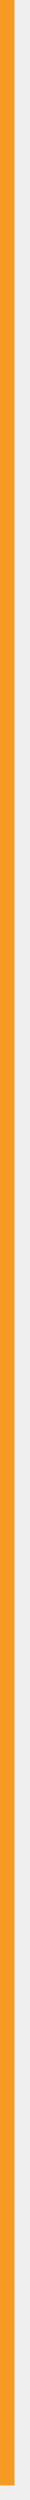
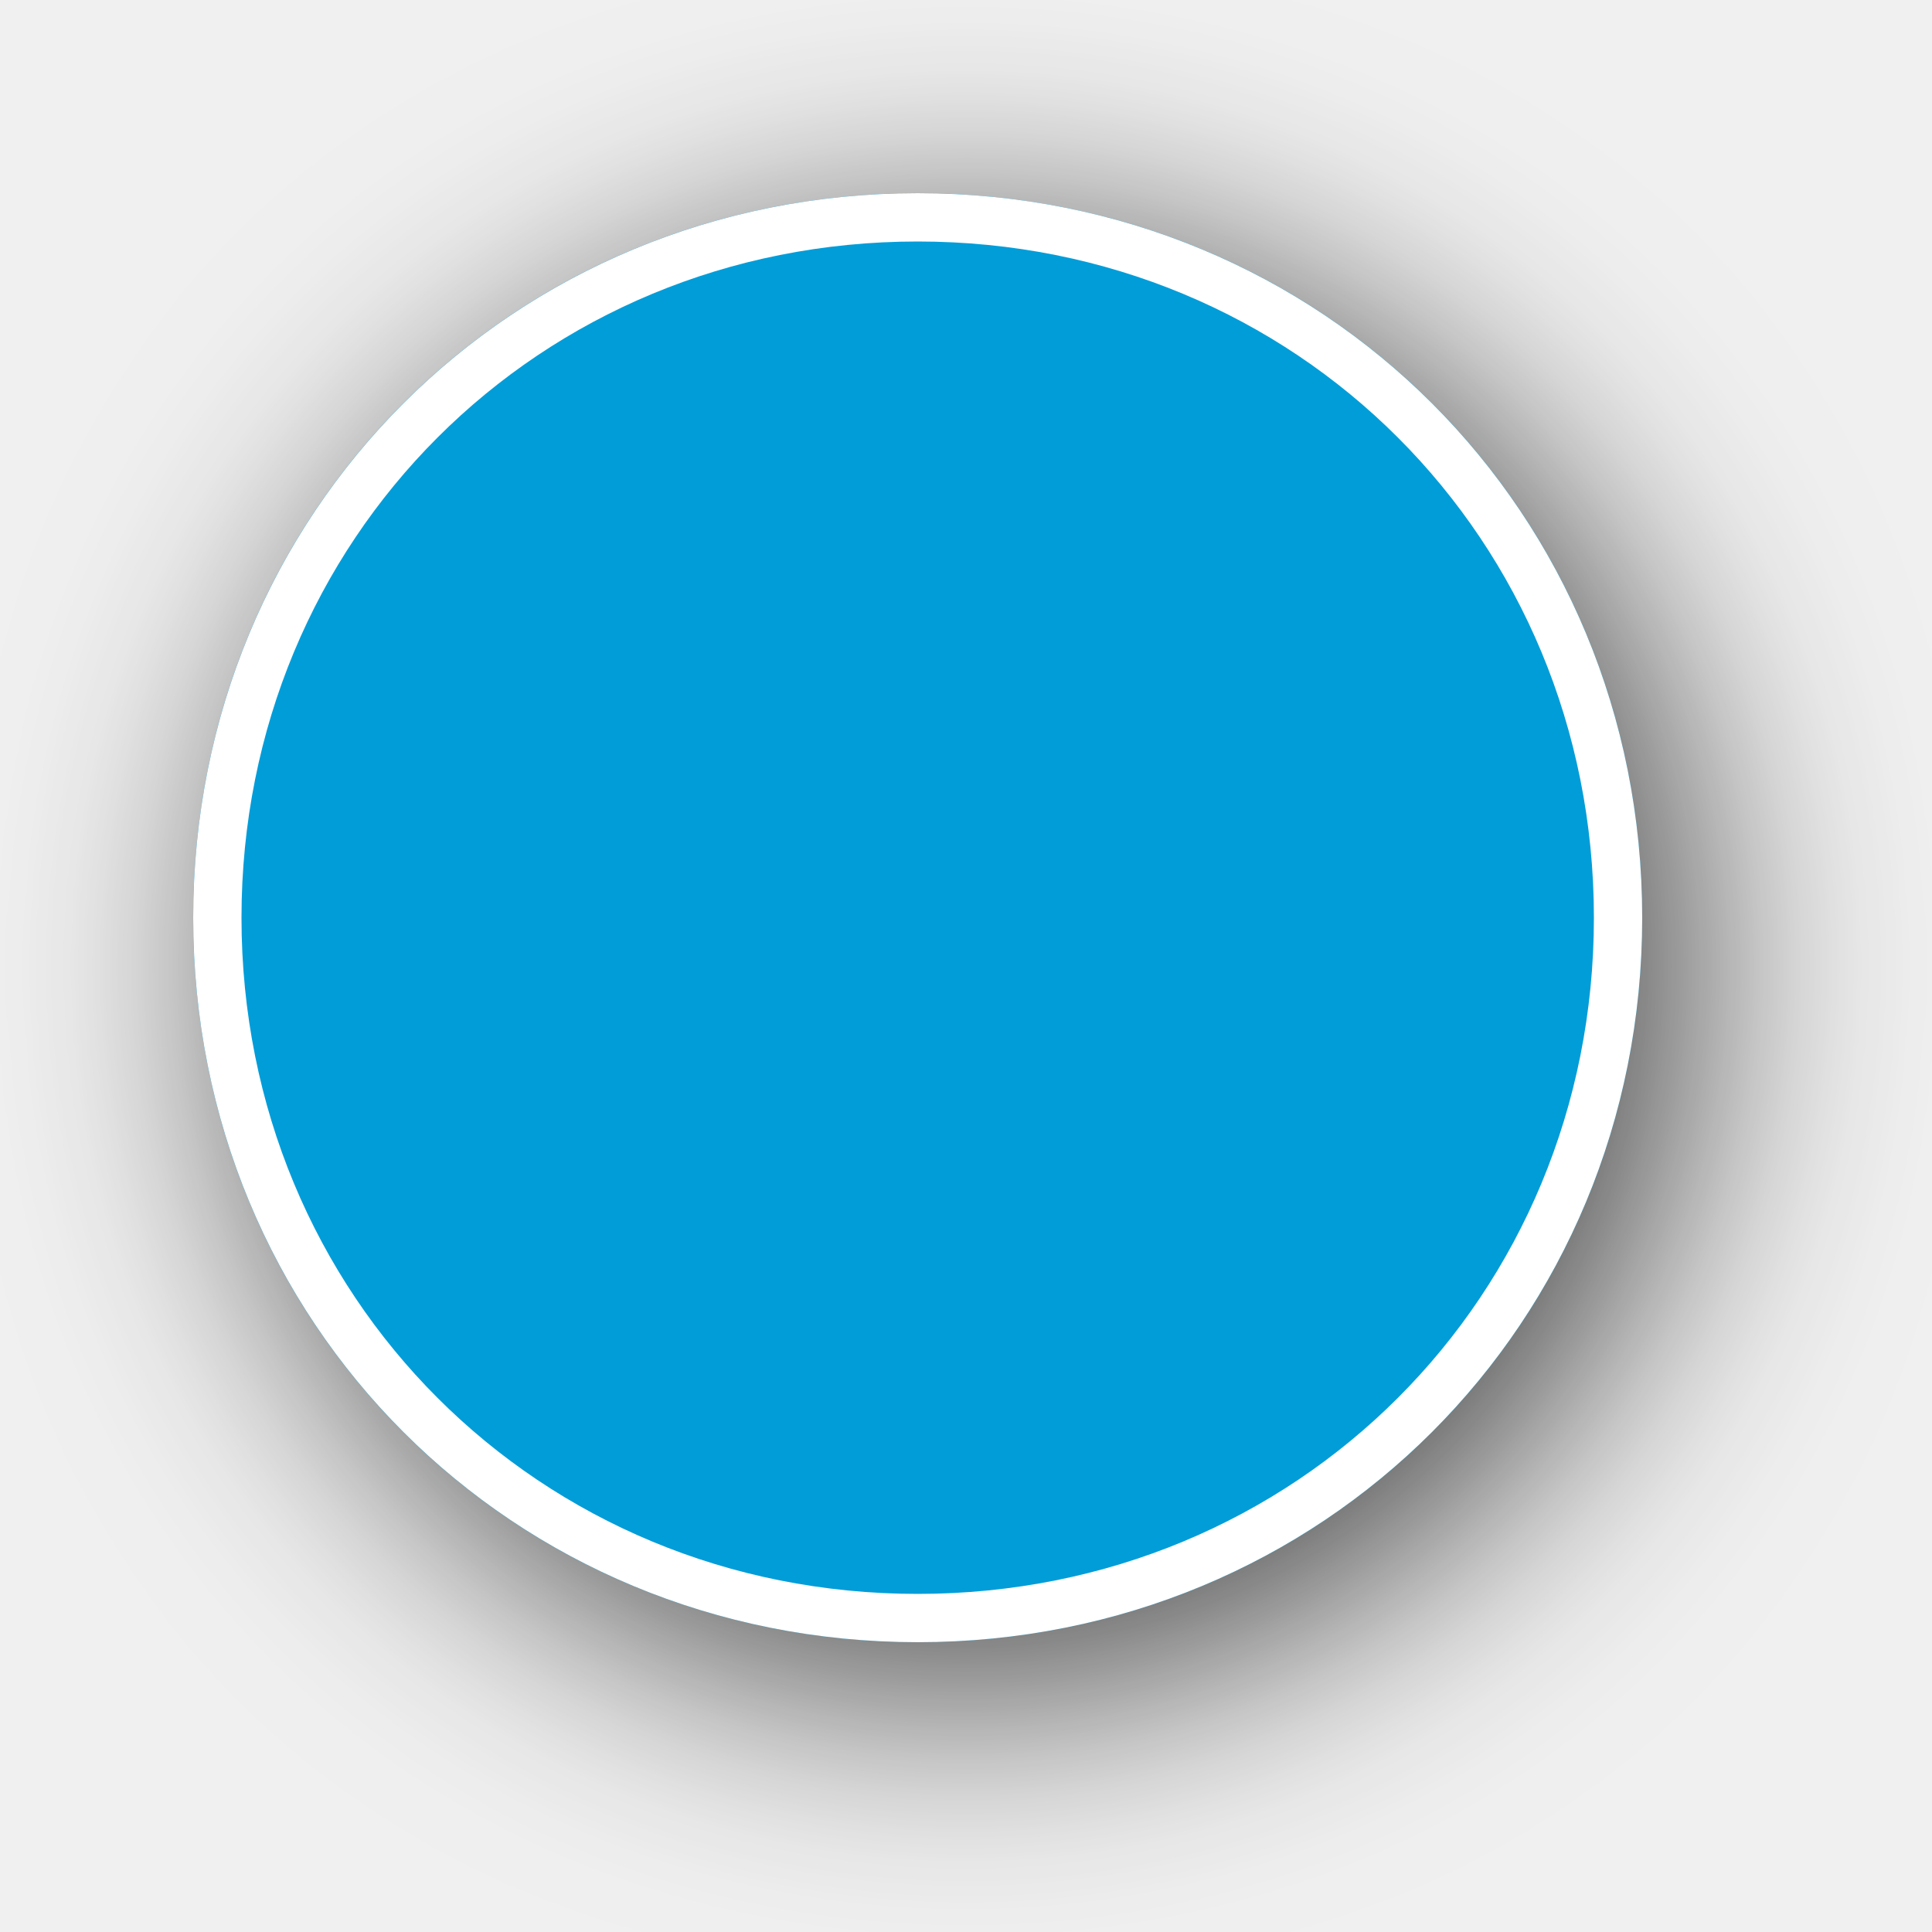
- <svg xmlns="http://www.w3.org/2000/svg" version="1.1" width="2px" height="172px">
-   <g transform="matrix(1 0 0 1 -793 -204 )">
-     <path d="M 793.5 204  L 793.5 375  " stroke-width="1" stroke="#f59a23" fill="none" />
+ <svg xmlns="http://www.w3.org/2000/svg" xmlns:xlink="http://www.w3.org/1999/xlink" version="1.1" width="40px" height="40px">
+   <defs>
+     <filter x="145px" y="139px" width="40px" height="40px" filterUnits="userSpaceOnUse" id="filter86">
+       <feOffset dx="1" dy="1" in="SourceAlpha" result="shadowOffsetInner" />
+       <feGaussianBlur stdDeviation="2.5" in="shadowOffsetInner" result="shadowGaussian" />
+       <feComposite in2="shadowGaussian" operator="atop" in="SourceAlpha" result="shadowComposite" />
+       <feColorMatrix type="matrix" values="0 0 0 0 0  0 0 0 0 0  0 0 0 0 0  0 0 0 0.698 0  " in="shadowComposite" />
+     </filter>
+     <g id="widget87">
+       <path d="M 164 143  C 172.4 143  179 149.6  179 158  C 179 166.4  172.4 173  164 173  C 155.6 173  149 166.4  149 158  C 149 149.6  155.6 143  164 143  Z " fill-rule="nonzero" fill="#009dd9" stroke="none" />
+       <path d="M 164 143.5  C 172.12 143.5  178.5 149.88  178.5 158  C 178.5 166.12  172.12 172.5  164 172.5  C 155.88 172.5  149.5 166.12  149.5 158  C 149.5 149.88  155.88 143.5  164 143.5  Z " stroke-width="1" stroke="#ffffff" fill="none" />
+     </g>
+   </defs>
+   <g transform="matrix(1 0 0 1 -145 -139 )">
+     <use xlink:href="#widget87" filter="url(#filter86)" />
+     <use xlink:href="#widget87" />
  </g>
</svg>
